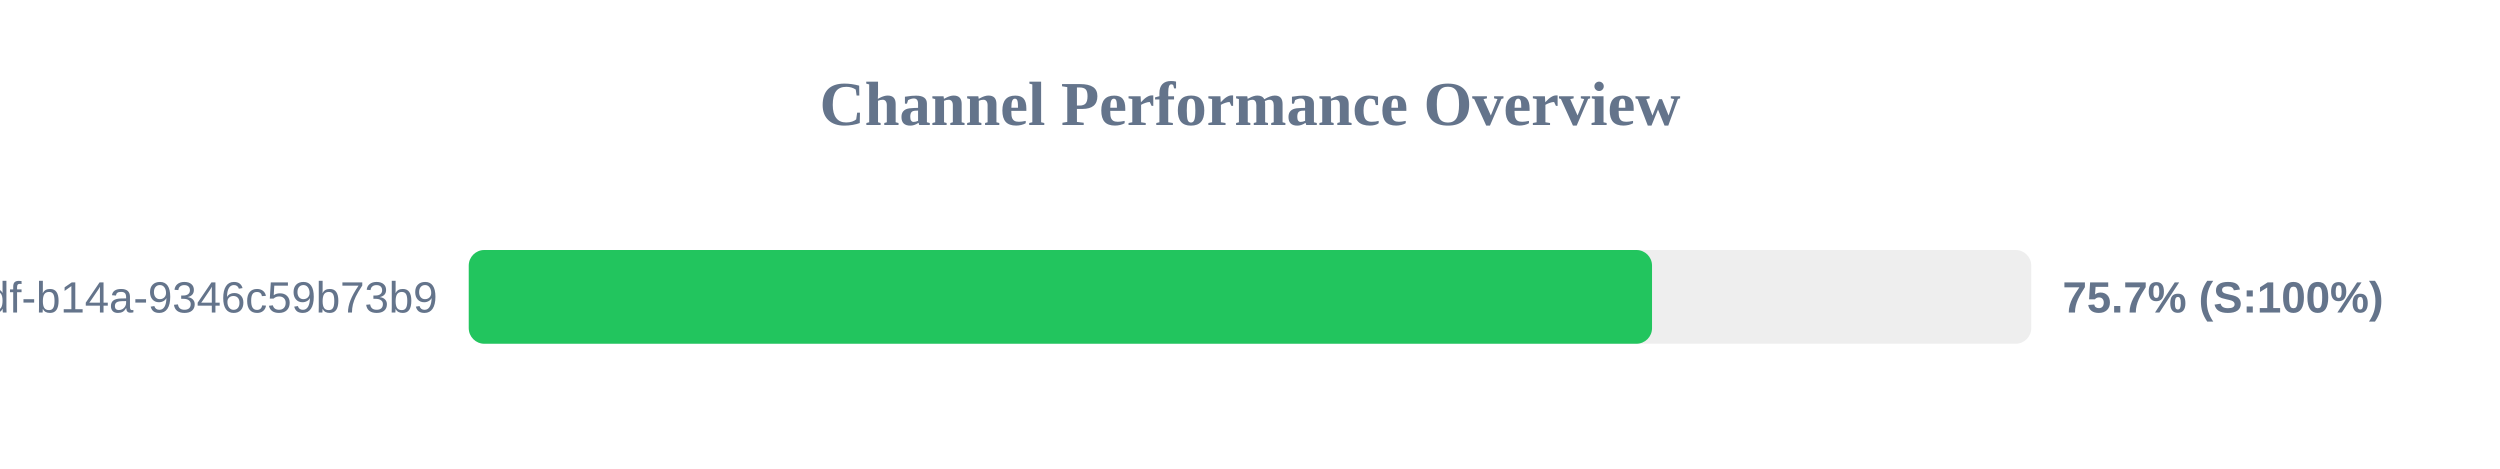
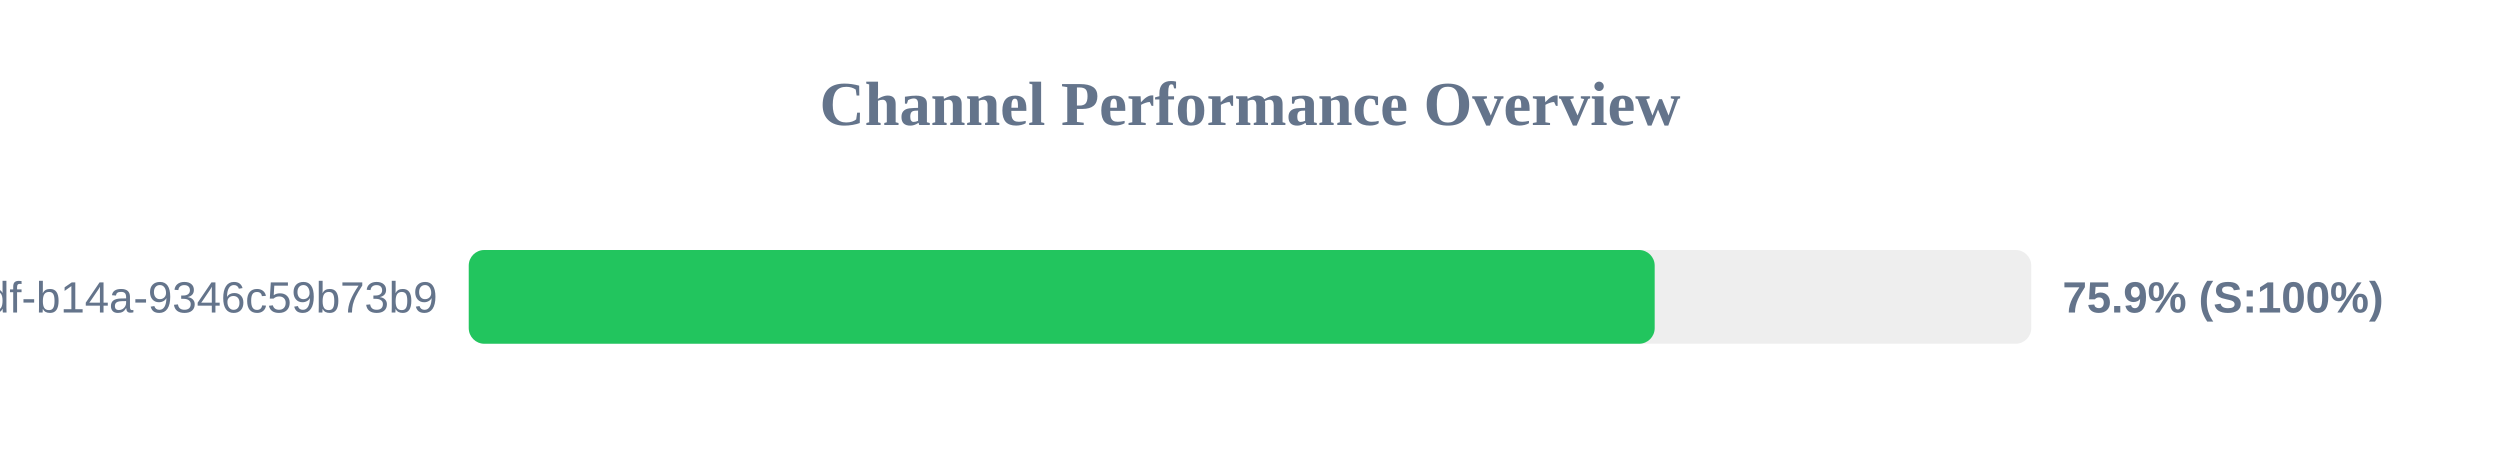
<svg xmlns="http://www.w3.org/2000/svg" width="800" height="150" version="1.1">
  <style>
        .row { font: 14px Arial; fill: #64748b; }
        .score { font: bold 14px Arial; fill: #64748b; }
    </style>
  <text x="400" y="40" text-anchor="middle" font-size="20px" font-weight="bold" fill="#64748b">Channel Performance Overview</text>
  <rect x="150" y="80" width="500" height="30" fill="#eee" rx="5" />
-   <rect x="150" y="80" width="378.65" height="30" fill="#22c55e" rx="5" />
+   <rect x="150" y="80" width="379.5" height="30" fill="#22c55e" rx="5" />
  <text x="140" y="100" text-anchor="end" class="row">?uuid=55ca7a9e-cf90-49df-b14a-9346c59b73b9</text>
-   <text x="660" y="100" text-anchor="start" class="score">75.7% (S:100%)</text>
+   <text x="660" y="100" text-anchor="start" class="score">75.9% (S:100%)</text>
</svg>
